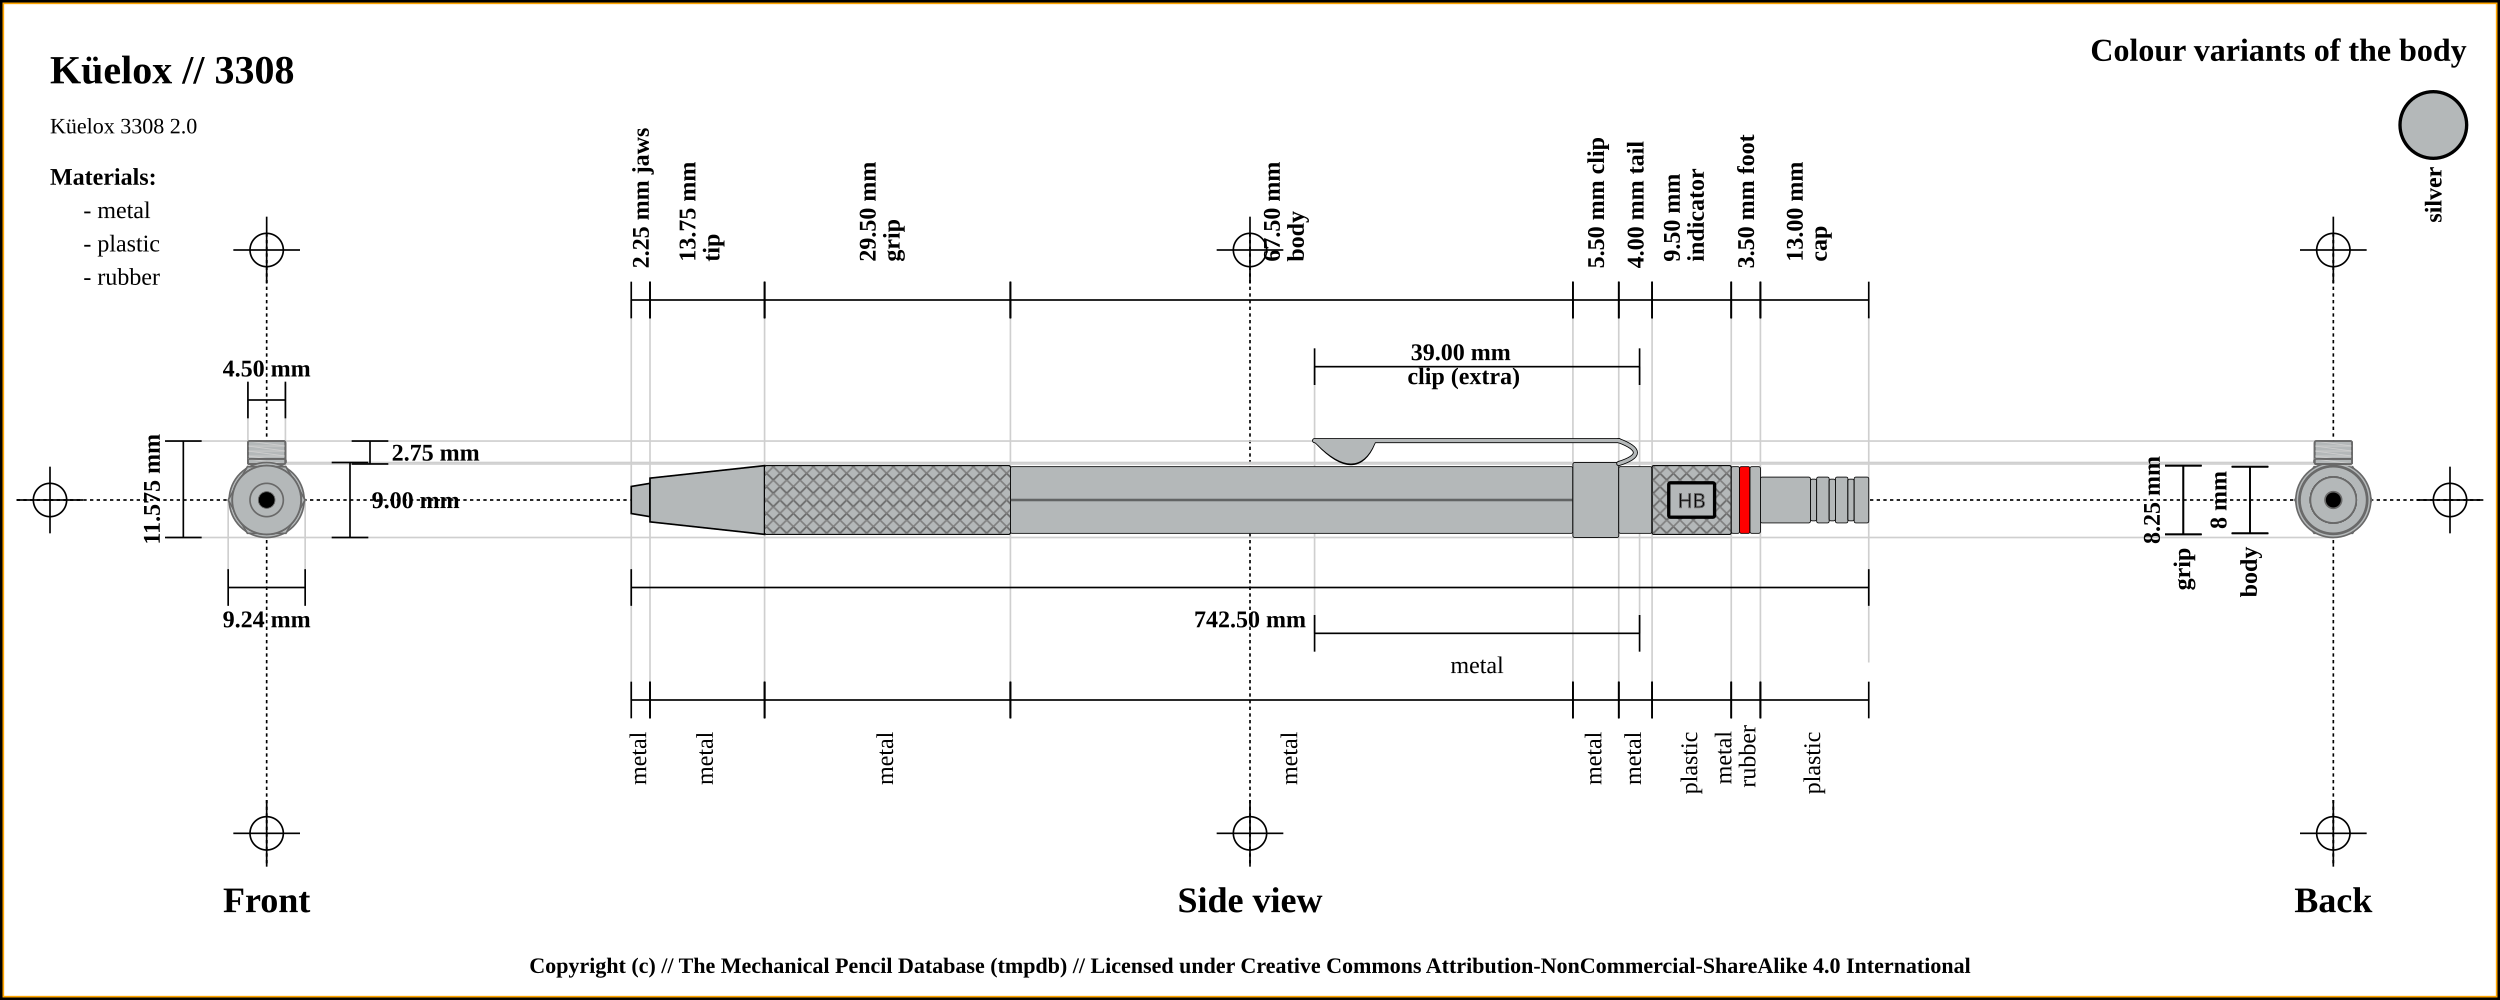
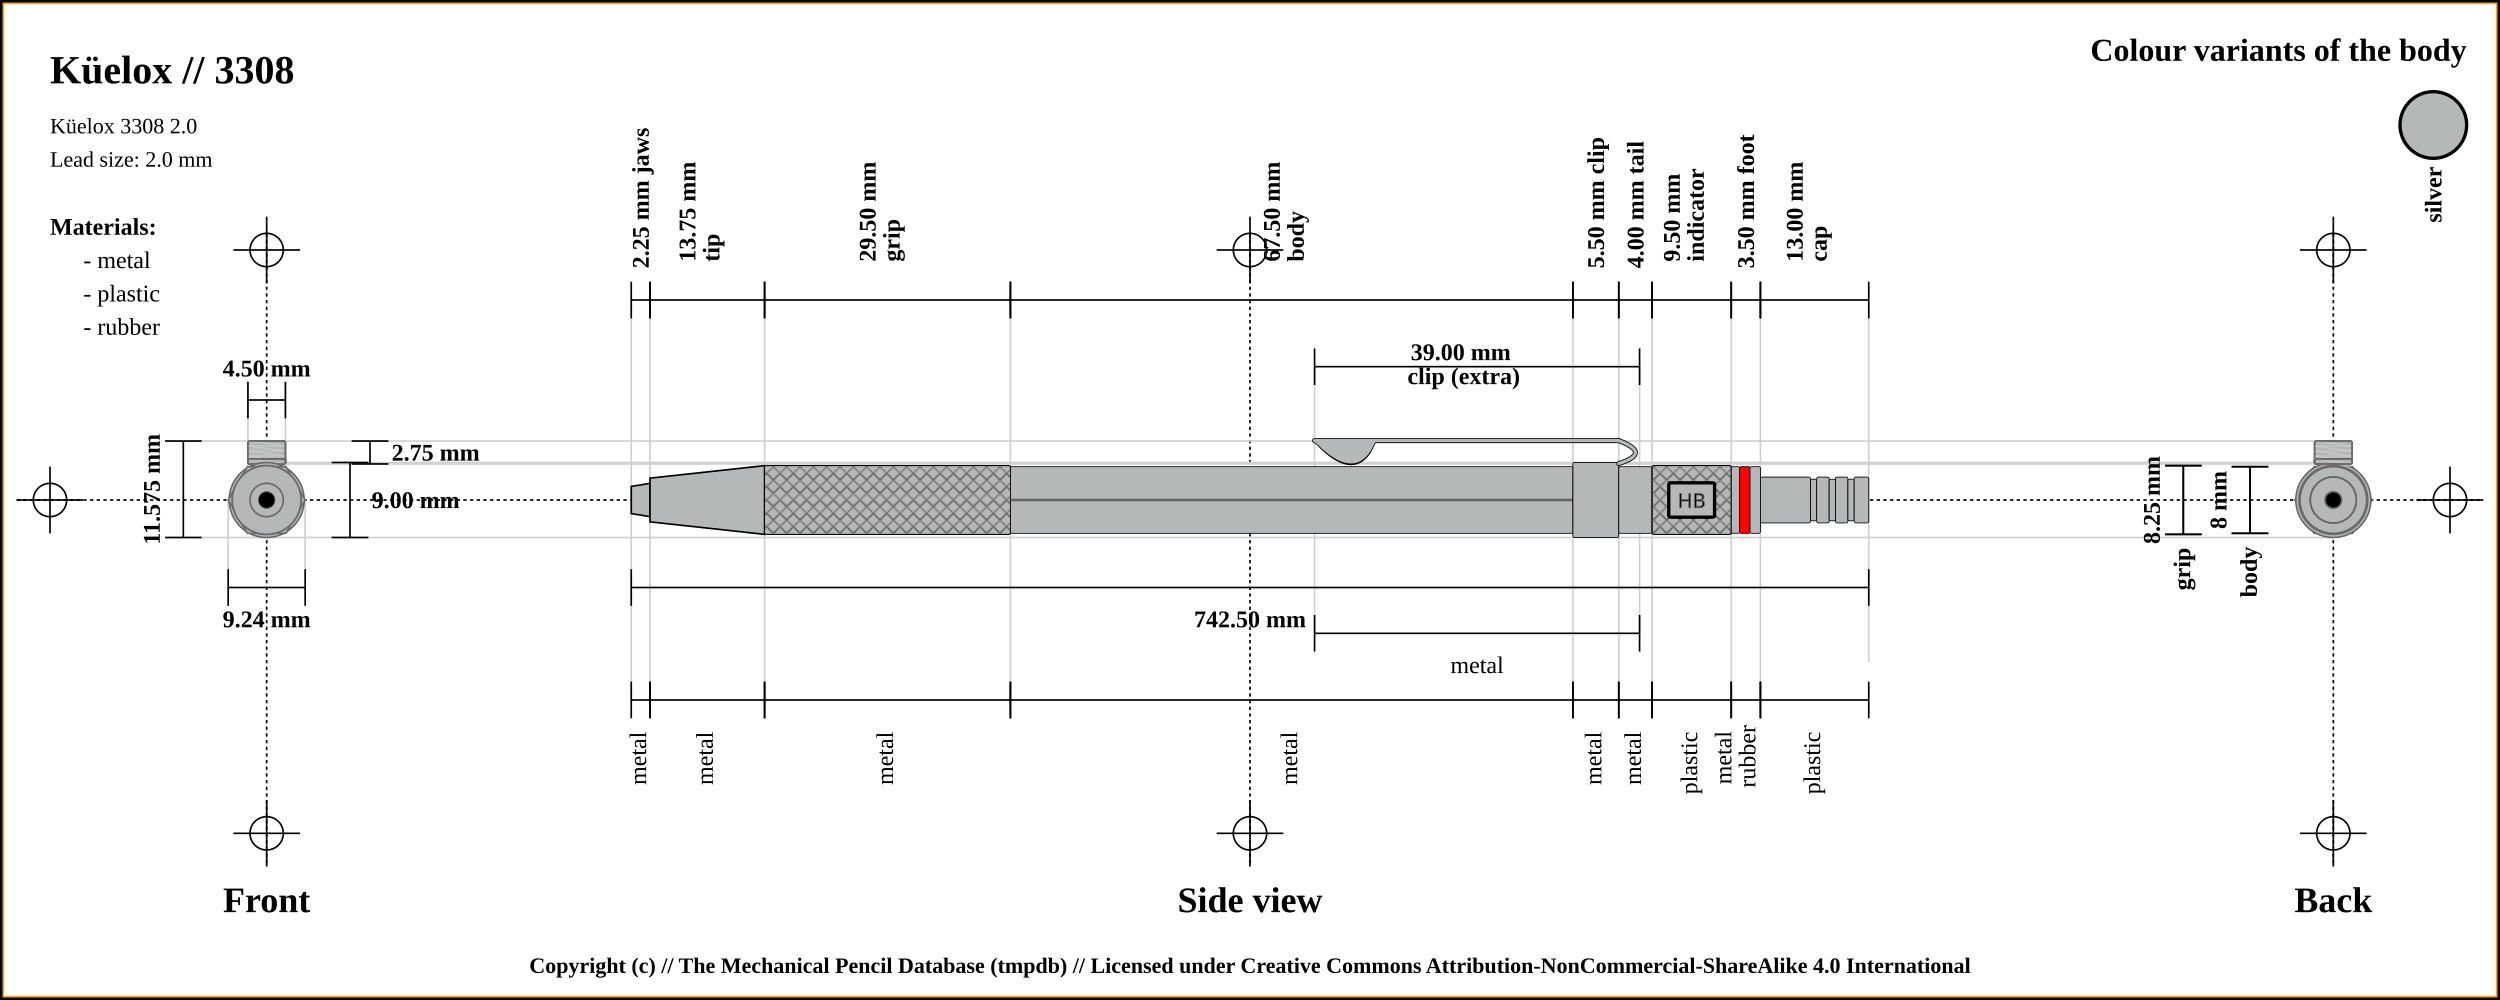
<svg xmlns="http://www.w3.org/2000/svg" width="1500" height="600">
  <pattern id="diagonalHatch" patternUnits="userSpaceOnUse" width="8" height="8">
    <rect width="6" height="6" fill="none" />
    <path stroke="dimgray" stroke-linecap="round" stroke-width="1" d="M 4,4 L 8,8" />
    <path stroke="dimgray" stroke-linecap="round" stroke-width="1" d="M 4,4 L 0,8" />
    <path stroke="gray" stroke-linecap="round" stroke-width="1" d="M 4,4 L 8,0" />
    <path stroke="gray" stroke-linecap="round" stroke-width="1" d="M 4,4 L 0,0" />
  </pattern>
  <rect x="0" y="0" width="1500" height="600" fill="white" stroke="black" stroke-width="4" />
  <rect x="2" y="2" width="1496" height="596" fill="white" stroke="orange" stroke-width="1" />
  <line x1="10" y1="300" x2="1490" y2="300" stroke="#000000" stroke-dasharray="2" stroke-width="1" />
  <line x1="10" y1="300" x2="50" y2="300" stroke="#000000" stroke-width="1" />
  <line x1="30" y1="280" x2="30" y2="320" stroke="#000000" stroke-width="1" />
  <circle r="10" cx="30" cy="300" fill="none" stroke="#000000" stroke-width="1" />
  <line x1="1450" y1="300" x2="1490" y2="300" stroke="#000000" stroke-width="1" />
  <line x1="1470" y1="280" x2="1470" y2="320" stroke="#000000" stroke-width="1" />
  <circle r="10" cx="1470" cy="300" fill="none" stroke="#000000" stroke-width="1" />
  <line x1="160" y1="140" x2="160" y2="520" stroke="#000000" stroke-dasharray="2" stroke-width="1" />
  <line x1="140" y1="150" x2="180" y2="150" stroke="#000000" stroke-width="1" />
  <line x1="160" y1="130" x2="160" y2="170" stroke="#000000" stroke-width="1" />
  <circle r="10" cx="160" cy="150" fill="none" stroke="#000000" stroke-width="1" />
  <line x1="140" y1="500" x2="180" y2="500" stroke="#000000" stroke-width="1" />
  <line x1="160" y1="480" x2="160" y2="520" stroke="#000000" stroke-width="1" />
  <circle r="10" cx="160" cy="500" fill="none" stroke="#000000" stroke-width="1" />
  <line x1="750" y1="140" x2="750" y2="520" stroke="#000000" stroke-dasharray="2" stroke-width="1" />
  <line x1="730" y1="150" x2="770" y2="150" stroke="#000000" stroke-width="1" />
  <line x1="750" y1="130" x2="750" y2="170" stroke="#000000" stroke-width="1" />
  <circle r="10" cx="750" cy="150" fill="none" stroke="#000000" stroke-width="1" />
  <line x1="730" y1="500" x2="770" y2="500" stroke="#000000" stroke-width="1" />
  <line x1="750" y1="480" x2="750" y2="520" stroke="#000000" stroke-width="1" />
  <circle r="10" cx="750" cy="500" fill="none" stroke="#000000" stroke-width="1" />
  <line x1="1400" y1="140" x2="1400" y2="520" stroke="#000000" stroke-dasharray="2" stroke-width="1" />
  <line x1="1380" y1="150" x2="1420" y2="150" stroke="#000000" stroke-width="1" />
  <line x1="1400" y1="130" x2="1400" y2="170" stroke="#000000" stroke-width="1" />
  <circle r="10" cx="1400" cy="150" fill="none" stroke="#000000" stroke-width="1" />
  <line x1="1380" y1="500" x2="1420" y2="500" stroke="#000000" stroke-width="1" />
  <line x1="1400" y1="480" x2="1400" y2="520" stroke="#000000" stroke-width="1" />
  <circle r="10" cx="1400" cy="500" fill="none" stroke="#000000" stroke-width="1" />
  <text x="30" y="50" font-size="2.0em" font-weight="bold"> Küelox // 3308 </text>
  <text x="30" y="80" font-size="1.1em"> Küelox 3308 2.0</text>
+   <text x="30" y="100" font-size="1.1em"> Lead size: 2.0 mm</text>
  <text x="1480" y="30" font-size="1.6em" font-weight="bold" text-anchor="end" dominant-baseline="central">Colour variants of the body</text>
  <rect x="1440" y="55" width="40" rx="50%" ry="50%" height="40" stroke="black" stroke-width="2" fill="#b4b8b9" />
  <text x="1460" y="100" transform="rotate(-90, 1460, 100)" font-size="1.2em" font-weight="bold" text-anchor="end" dominant-baseline="central">silver</text>
-   <text x="30" y="106" font-size="1.2em" font-weight="bold" text-anchor="start" dominant-baseline="central">Materials:</text>
-   <text x="50" y="126" font-size="1.2em" text-anchor="start" dominant-baseline="central"> - metal</text>
-   <text x="50" y="146" font-size="1.2em" text-anchor="start" dominant-baseline="central"> - plastic</text>
-   <text x="50" y="166" font-size="1.2em" text-anchor="start" dominant-baseline="central"> - rubber</text>
+   <text x="30" y="136" font-size="1.2em" font-weight="bold" text-anchor="start" dominant-baseline="central">Materials:</text>
+   <text x="50" y="156" font-size="1.2em" text-anchor="start" dominant-baseline="central"> - metal</text>
+   <text x="50" y="176" font-size="1.2em" text-anchor="start" dominant-baseline="central"> - plastic</text>
+   <text x="50" y="196" font-size="1.2em" text-anchor="start" dominant-baseline="central"> - rubber</text>
  <line x1="100" y1="264.625" x2="1400" y2="264.625" stroke="#cfcfcf" stroke-width="1" />
  <line x1="160" y1="278.375" x2="1400" y2="278.375" stroke="#cfcfcf" stroke-width="1" />
  <line x1="148.75" y1="230" x2="148.75" y2="300" stroke="#cfcfcf" stroke-width="1" />
  <line x1="171.25" y1="230" x2="171.25" y2="300" stroke="#cfcfcf" stroke-width="1" />
  <line x1="160" y1="277.5" x2="1400" y2="277.5" stroke="#cfcfcf" stroke-width="1" />
  <line x1="100" y1="322.5" x2="1400" y2="322.5" stroke="#cfcfcf" stroke-width="1" />
  <line x1="136.906" y1="300" x2="136.906" y2="342.5" stroke="#cfcfcf" stroke-width="1" />
  <line x1="183.094" y1="300" x2="183.094" y2="342.5" stroke="#cfcfcf" stroke-width="1" />
  <line x1="378.75" y1="180" x2="378.75" y2="420" stroke="#cfcfcf" stroke-width="1" />
  <line x1="390" y1="180" x2="390" y2="420" stroke="#cfcfcf" stroke-width="1" />
  <line x1="458.75" y1="180" x2="458.75" y2="420" stroke="#cfcfcf" stroke-width="1" />
  <line x1="606.25" y1="180" x2="606.25" y2="420" stroke="#cfcfcf" stroke-width="1" />
  <line x1="943.75" y1="180" x2="943.75" y2="420" stroke="#cfcfcf" stroke-width="1" />
  <line x1="788.75" y1="220" x2="788.75" y2="380" stroke="#cfcfcf" stroke-width="1" />
  <line x1="983.75" y1="220" x2="983.75" y2="380" stroke="#cfcfcf" stroke-width="1" />
  <line x1="971.25" y1="180" x2="971.25" y2="420" stroke="#cfcfcf" stroke-width="1" />
  <line x1="991.25" y1="180" x2="991.25" y2="420" stroke="#cfcfcf" stroke-width="1" />
  <line x1="1038.75" y1="180" x2="1038.75" y2="420" stroke="#cfcfcf" stroke-width="1" />
  <line x1="1056.25" y1="180" x2="1056.25" y2="420" stroke="#cfcfcf" stroke-width="1" />
  <line x1="1121.25" y1="189.5" x2="1121.25" y2="397.5" stroke="#cfcfcf" stroke-width="1" />
  <text x="160" y="540" font-size="1.8em" font-weight="bold" text-anchor="middle" dominant-baseline="central">Front</text>
  <text x="750" y="540" font-size="1.8em" font-weight="bold" text-anchor="middle" dominant-baseline="central">Side view</text>
  <text x="1400" y="540" font-size="1.8em" font-weight="bold" text-anchor="middle" dominant-baseline="central">Back</text>
  <line x1="148.75" y1="229" x2="148.75" y2="251" stroke="black" stroke-width="1" />
  <line x1="148.75" y1="240" x2="171.25" y2="240" stroke="black" stroke-width="1" />
  <line x1="171.25" y1="229" x2="171.25" y2="251" stroke="black" stroke-width="1" />
  <text x="160" y="221" font-size="1.2em" font-weight="bold" text-anchor="middle" dominant-baseline="central" fill="black">
    <tspan x="160" dy="0">4.50 mm</tspan>
  </text>
  <line x1="211" y1="264.625" x2="233" y2="264.625" stroke="black" stroke-width="1" />
  <line x1="222" y1="264.625" x2="222" y2="278.375" stroke="black" stroke-width="1" />
  <line x1="211" y1="278.375" x2="233" y2="278.375" stroke="black" stroke-width="1" />
  <text x="235" y="271.5" font-size="1.2em" font-weight="bold" text-anchor="start" dominant-baseline="central" fill="black">2.75 mm</text>
  <line x1="199" y1="277.5" x2="221" y2="277.5" stroke="black" stroke-width="1" />
  <line x1="210" y1="277.5" x2="210" y2="322.5" stroke="black" stroke-width="1" />
  <line x1="199" y1="322.5" x2="221" y2="322.5" stroke="black" stroke-width="1" />
  <text x="223" y="300" font-size="1.2em" font-weight="bold" text-anchor="start" dominant-baseline="central" fill="black">9.00 mm</text>
  <line x1="99" y1="264.625" x2="121" y2="264.625" stroke="black" stroke-width="1" />
  <line x1="110" y1="264.625" x2="110" y2="322.5" stroke="black" stroke-width="1" />
  <line x1="99" y1="322.5" x2="121" y2="322.5" stroke="black" stroke-width="1" />
  <text x="91" y="293.562" transform="rotate(-90, 91, 293.5625)" font-size="1.2em" font-weight="bold" text-anchor="middle" dominant-baseline="central" fill="black">11.575 mm</text>
  <line x1="136.906" y1="341.5" x2="136.906" y2="363.5" stroke="black" stroke-width="1" />
  <line x1="136.906" y1="352.5" x2="183.094" y2="352.5" stroke="black" stroke-width="1" />
  <line x1="183.094" y1="341.5" x2="183.094" y2="363.5" stroke="black" stroke-width="1" />
  <text x="160" y="371.5" font-size="1.2em" font-weight="bold" text-anchor="middle" dominant-baseline="central" fill="black">
    <tspan x="160" dy="0">9.24 mm</tspan>
  </text>
  <line x1="378.75" y1="169" x2="378.75" y2="191" stroke="black" stroke-width="1" />
  <line x1="378.75" y1="180" x2="390" y2="180" stroke="black" stroke-width="1" />
  <line x1="390" y1="169" x2="390" y2="191" stroke="black" stroke-width="1" />
  <text x="384.375" y="161" font-size="1.2em" transform="rotate(-90, 384.375, 161)" font-weight="bold" text-anchor="start" dominant-baseline="central" fill="black">
    <tspan x="384.375" dy="0">2.25 mm jaws</tspan>
  </text>
  <line x1="390" y1="169" x2="390" y2="191" stroke="black" stroke-width="1" />
  <line x1="390" y1="180" x2="458.75" y2="180" stroke="black" stroke-width="1" />
  <line x1="458.75" y1="169" x2="458.75" y2="191" stroke="black" stroke-width="1" />
  <text x="424.375" y="161" font-size="1.2em" transform="rotate(-90, 412.375, 161)" font-weight="bold" text-anchor="start" dominant-baseline="central" fill="black">
    <tspan x="416.375" dy="0">13.75 mm</tspan>
    <tspan x="416.375" dy="1em">tip</tspan>
  </text>
  <line x1="458.75" y1="169" x2="458.75" y2="191" stroke="black" stroke-width="1" />
  <line x1="458.75" y1="180" x2="606.25" y2="180" stroke="black" stroke-width="1" />
  <line x1="606.25" y1="169" x2="606.25" y2="191" stroke="black" stroke-width="1" />
  <text x="532.5" y="161" font-size="1.2em" transform="rotate(-90, 520.5, 161)" font-weight="bold" text-anchor="start" dominant-baseline="central" fill="black">
    <tspan x="524.5" dy="0">29.50 mm</tspan>
    <tspan x="524.5" dy="1em">grip</tspan>
  </text>
  <line x1="606.25" y1="169" x2="606.25" y2="191" stroke="black" stroke-width="1" />
  <line x1="606.25" y1="180" x2="943.75" y2="180" stroke="black" stroke-width="1" />
  <line x1="943.75" y1="169" x2="943.75" y2="191" stroke="black" stroke-width="1" />
  <text x="775" y="161" font-size="1.2em" transform="rotate(-90, 763, 161)" font-weight="bold" text-anchor="start" dominant-baseline="central" fill="black">
    <tspan x="767" dy="0">67.50 mm</tspan>
    <tspan x="767" dy="1em">body</tspan>
  </text>
  <line x1="943.75" y1="169" x2="943.75" y2="191" stroke="black" stroke-width="1" />
  <line x1="943.75" y1="180" x2="971.25" y2="180" stroke="black" stroke-width="1" />
  <line x1="971.25" y1="169" x2="971.25" y2="191" stroke="black" stroke-width="1" />
  <text x="957.5" y="161" font-size="1.2em" transform="rotate(-90, 957.5, 161)" font-weight="bold" text-anchor="start" dominant-baseline="central" fill="black">
    <tspan x="957.5" dy="0">5.50 mm clip</tspan>
  </text>
  <line x1="788.75" y1="209" x2="788.75" y2="231" stroke="black" stroke-width="1" />
  <line x1="788.75" y1="220" x2="983.75" y2="220" stroke="black" stroke-width="1" />
  <line x1="983.75" y1="209" x2="983.75" y2="231" stroke="black" stroke-width="1" />
  <text x="886.25" y="212" font-weight="bold" font-size="1.2em" text-anchor="middle" dominant-baseline="middle" fill="black">
    <tspan x="878.25" dy="0">39.00 mm</tspan>
    <tspan x="878.25" dy="1em">clip (extra)</tspan>
  </text>
  <line x1="971.25" y1="169" x2="971.25" y2="191" stroke="black" stroke-width="1" />
  <line x1="971.25" y1="180" x2="991.25" y2="180" stroke="black" stroke-width="1" />
  <line x1="991.25" y1="169" x2="991.25" y2="191" stroke="black" stroke-width="1" />
  <text x="981.25" y="161" font-size="1.2em" transform="rotate(-90, 981.25, 161)" font-weight="bold" text-anchor="start" dominant-baseline="central" fill="black">
    <tspan x="981.25" dy="0">4.00 mm tail</tspan>
  </text>
  <line x1="991.25" y1="169" x2="991.25" y2="191" stroke="black" stroke-width="1" />
  <line x1="991.25" y1="180" x2="1038.75" y2="180" stroke="black" stroke-width="1" />
  <line x1="1038.75" y1="169" x2="1038.75" y2="191" stroke="black" stroke-width="1" />
  <text x="1015" y="161" font-size="1.2em" transform="rotate(-90, 1003, 161)" font-weight="bold" text-anchor="start" dominant-baseline="central" fill="black">
    <tspan x="1007" dy="0">9.50 mm</tspan>
    <tspan x="1007" dy="1em">indicator</tspan>
  </text>
  <line x1="1038.75" y1="169" x2="1038.75" y2="191" stroke="black" stroke-width="1" />
  <line x1="1038.75" y1="180" x2="1056.25" y2="180" stroke="black" stroke-width="1" />
  <line x1="1056.25" y1="169" x2="1056.25" y2="191" stroke="black" stroke-width="1" />
  <text x="1047.5" y="161" font-size="1.2em" transform="rotate(-90, 1047.5, 161)" font-weight="bold" text-anchor="start" dominant-baseline="central" fill="black">
    <tspan x="1047.5" dy="0">3.50 mm foot</tspan>
  </text>
  <line x1="1056.25" y1="169" x2="1056.25" y2="191" stroke="black" stroke-width="1" />
  <line x1="1056.25" y1="180" x2="1121.25" y2="180" stroke="black" stroke-width="1" />
  <line x1="1121.25" y1="169" x2="1121.25" y2="191" stroke="black" stroke-width="1" />
  <text x="1088.75" y="161" font-size="1.2em" transform="rotate(-90, 1076.75, 161)" font-weight="bold" text-anchor="start" dominant-baseline="central" fill="black">
    <tspan x="1080.75" dy="0">13.00 mm</tspan>
    <tspan x="1080.75" dy="1em">cap</tspan>
  </text>
  <line x1="378.75" y1="341.5" x2="378.75" y2="363.5" stroke="black" stroke-width="1" />
  <line x1="378.75" y1="352.5" x2="1121.25" y2="352.5" stroke="black" stroke-width="1" />
  <line x1="1121.25" y1="341.5" x2="1121.25" y2="363.5" stroke="black" stroke-width="1" />
  <text x="750" y="371.5" font-size="1.2em" font-weight="bold" text-anchor="middle" dominant-baseline="central" fill="black">
    <tspan x="750" dy="0">742.50 mm</tspan>
  </text>
  <line x1="378.75" y1="409" x2="378.75" y2="431" stroke="black" stroke-width="1" />
  <line x1="378.75" y1="420" x2="390" y2="420" stroke="black" stroke-width="1" />
  <line x1="390" y1="409" x2="390" y2="431" stroke="black" stroke-width="1" />
  <text x="384.375" y="439" font-size="1.2em" transform="rotate(-90, 384.375, 439)" text-anchor="end" dominant-baseline="middle" fill="black">
    <tspan x="384.375" dy="0">metal</tspan>
  </text>
  <line x1="390" y1="409" x2="390" y2="431" stroke="black" stroke-width="1" />
  <line x1="390" y1="420" x2="458.75" y2="420" stroke="black" stroke-width="1" />
  <line x1="458.75" y1="409" x2="458.75" y2="431" stroke="black" stroke-width="1" />
  <text x="424.375" y="439" font-size="1.2em" transform="rotate(-90, 424.375, 439)" text-anchor="end" dominant-baseline="middle" fill="black">
    <tspan x="424.375" dy="0">metal</tspan>
  </text>
  <line x1="458.75" y1="409" x2="458.75" y2="431" stroke="black" stroke-width="1" />
  <line x1="458.75" y1="420" x2="606.25" y2="420" stroke="black" stroke-width="1" />
  <line x1="606.25" y1="409" x2="606.25" y2="431" stroke="black" stroke-width="1" />
  <text x="532.5" y="439" font-size="1.2em" transform="rotate(-90, 532.5, 439)" text-anchor="end" dominant-baseline="middle" fill="black">
    <tspan x="532.5" dy="0">metal</tspan>
  </text>
  <line x1="606.25" y1="409" x2="606.25" y2="431" stroke="black" stroke-width="1" />
  <line x1="606.25" y1="420" x2="943.75" y2="420" stroke="black" stroke-width="1" />
  <line x1="943.75" y1="409" x2="943.75" y2="431" stroke="black" stroke-width="1" />
  <text x="775" y="439" font-size="1.2em" transform="rotate(-90, 775, 439)" text-anchor="end" dominant-baseline="middle" fill="black">
    <tspan x="775" dy="0">metal</tspan>
  </text>
  <line x1="943.75" y1="409" x2="943.75" y2="431" stroke="black" stroke-width="1" />
  <line x1="943.75" y1="420" x2="971.25" y2="420" stroke="black" stroke-width="1" />
  <line x1="971.25" y1="409" x2="971.25" y2="431" stroke="black" stroke-width="1" />
  <text x="957.5" y="439" font-size="1.2em" transform="rotate(-90, 957.5, 439)" text-anchor="end" dominant-baseline="middle" fill="black">
    <tspan x="957.5" dy="0">metal</tspan>
  </text>
  <line x1="788.75" y1="369" x2="788.75" y2="391" stroke="black" stroke-width="1" />
  <line x1="788.75" y1="380" x2="983.75" y2="380" stroke="black" stroke-width="1" />
  <line x1="983.75" y1="369" x2="983.75" y2="391" stroke="black" stroke-width="1" />
  <text x="886.25" y="399" font-size="1.2em" text-anchor="middle" dominant-baseline="central" fill="black">
    <tspan x="886.25" dy="0">metal</tspan>
  </text>
  <line x1="971.25" y1="409" x2="971.25" y2="431" stroke="black" stroke-width="1" />
  <line x1="971.25" y1="420" x2="991.25" y2="420" stroke="black" stroke-width="1" />
  <line x1="991.25" y1="409" x2="991.25" y2="431" stroke="black" stroke-width="1" />
  <text x="981.25" y="439" font-size="1.2em" transform="rotate(-90, 981.25, 439)" text-anchor="end" dominant-baseline="middle" fill="black">
    <tspan x="981.25" dy="0">metal</tspan>
  </text>
  <line x1="991.25" y1="409" x2="991.25" y2="431" stroke="black" stroke-width="1" />
  <line x1="991.25" y1="420" x2="1038.75" y2="420" stroke="black" stroke-width="1" />
  <line x1="1038.75" y1="409" x2="1038.75" y2="431" stroke="black" stroke-width="1" />
  <text x="1015" y="439" font-size="1.2em" transform="rotate(-90, 1015, 439)" text-anchor="end" dominant-baseline="middle" fill="black">
    <tspan x="1015" dy="0">plastic</tspan>
  </text>
  <line x1="1038.75" y1="409" x2="1038.75" y2="431" stroke="black" stroke-width="1" />
  <line x1="1038.75" y1="420" x2="1056.25" y2="420" stroke="black" stroke-width="1" />
  <line x1="1056.25" y1="409" x2="1056.25" y2="431" stroke="black" stroke-width="1" />
  <text x="1047.5" y="439" font-size="1.2em" transform="rotate(-90, 1035.5, 439)" text-anchor="end" dominant-baseline="middle" fill="black">
    <tspan x="1039.5" dy="0">metal</tspan>
    <tspan x="1039.5" dy="1em">rubber</tspan>
  </text>
  <line x1="1056.25" y1="409" x2="1056.25" y2="431" stroke="black" stroke-width="1" />
  <line x1="1056.25" y1="420" x2="1121.25" y2="420" stroke="black" stroke-width="1" />
  <line x1="1121.25" y1="409" x2="1121.25" y2="431" stroke="black" stroke-width="1" />
  <text x="1088.75" y="439" font-size="1.2em" transform="rotate(-90, 1088.75, 439)" text-anchor="end" dominant-baseline="middle" fill="black">
    <tspan x="1088.75" dy="0">plastic</tspan>
  </text>
  <line x1="1299" y1="279.375" x2="1321" y2="279.375" stroke="black" stroke-width="1" />
  <line x1="1310" y1="279.375" x2="1310" y2="320.625" stroke="black" stroke-width="1" />
  <line x1="1299" y1="320.625" x2="1321" y2="320.625" stroke="black" stroke-width="1" />
  <text x="1291" y="300" transform="rotate(-90, 1291, 300)" font-size="1.2em" font-weight="bold" text-anchor="middle" dominant-baseline="central" fill="black">8.25 mm</text>
  <line x1="1299" y1="279.375" x2="1321" y2="279.375" stroke="black" stroke-width="1" />
  <line x1="1310" y1="279.375" x2="1310" y2="320.625" stroke="black" stroke-width="1" />
  <line x1="1299" y1="320.625" x2="1321" y2="320.625" stroke="black" stroke-width="1" />
  <text x="1310" y="328.625" transform="rotate(-90, 1310, 328.625)" font-weight="bold" font-size="1.2em" text-anchor="end" dominant-baseline="middle" fill="black">grip</text>
  <line x1="1339" y1="280" x2="1361" y2="280" stroke="black" stroke-width="1" />
  <line x1="1350" y1="280" x2="1350" y2="320" stroke="black" stroke-width="1" />
  <line x1="1339" y1="320" x2="1361" y2="320" stroke="black" stroke-width="1" />
  <text x="1331" y="300" transform="rotate(-90, 1331, 300)" font-size="1.2em" font-weight="bold" text-anchor="middle" dominant-baseline="central" fill="black">8 mm</text>
  <line x1="1339" y1="280" x2="1361" y2="280" stroke="black" stroke-width="1" />
  <line x1="1350" y1="280" x2="1350" y2="320" stroke="black" stroke-width="1" />
  <line x1="1339" y1="320" x2="1361" y2="320" stroke="black" stroke-width="1" />
  <text x="1350" y="328" transform="rotate(-90, 1350, 328)" font-weight="bold" font-size="1.2em" text-anchor="end" dominant-baseline="middle" fill="black">body</text>
  <path d="M378.75 291.875 L390 290 L390 310 L378.75 308.125 Z" stroke-width="1" stroke="black" fill="#b4b8b9" />
  <path d="M390 286.875 L458.75 279.375 L458.75 320.625 L390 313.125 Z" stroke-width="1" stroke="black" fill="#b4b8b9" />
  <rect x="458.75" y="279.375" width="147.5" height="41.25" rx="1" ry="1" stroke-width="0.5" stroke="black" fill="#b4b8b9" />
  <rect x="458.75" y="279.375" width="147.5" height="41.25" rx="1" ry="1" stroke-width="0.5" stroke="black" fill="url(#diagonalHatch)" />
  <rect x="606.25" y="280" width="337.5" height="40" rx="1" ry="1" stroke-width="0.5" stroke="black" fill="#b4b8b9" />
  <line x1="606.25" y1="300" x2="943.75" y2="300" stroke-width="1.5" stroke="black" fill="none" stroke-opacity="0.5" />
  <line x1="606.25" y1="300" x2="943.75" y2="300" stroke-width="0.5" stroke="gray" fill="none" stroke-opacity="0.5" />
  <rect x="943.75" y="277.5" width="27.5" height="45" rx="1" ry="1" stroke-width="0.5" stroke="black" fill="#b4b8b9" />
  <path d="M791 265.875 Q813.75 289.375 823.75 265.875 Z" stroke-width="3" stroke="black" fill="dimgray" stroke-linecap="round" />
  <line x1="788.75" y1="264.375" x2="971.25" y2="264.375" stroke-width="3" stroke="black" fill="dimgray" stroke-linecap="round" />
/&gt;<path d="M971.25 264.375 Q991.25 271.875 971.25 278.125" stroke-width="3" stroke="black" fill="none" stroke-linecap="round" />
  <path d="M791 265.875 Q813.75 288.375 823.75 265.875 Z" stroke-width="2" stroke="#b4b8b9" fill="#b4b8b9" stroke-linecap="round" />
  <line x1="788.75" y1="264.375" x2="971.25" y2="264.375" stroke-width="2" stroke="#b4b8b9" fill="#b4b8b9" stroke-linecap="round" />
/&gt;<path d="M971.25 264.375 Q991.25 271.875 971.25 278.125" stroke-width="2" stroke="#b4b8b9" fill="none" stroke-linecap="round" />
  <rect x="971.25" y="280" width="20" height="40" rx="1" ry="1" stroke-width="0.5" stroke="black" fill="#b4b8b9" />
  <rect x="991.25" y="279.375" width="47.5" height="41.25" rx="1" ry="1" stroke-width="0.5" stroke="black" fill="#b4b8b9" />
  <rect x="991.25" y="279.375" width="47.5" height="41.25" rx="1" ry="1" stroke-width="0.5" stroke="black" fill="url(#diagonalHatch)" />
  <rect x="1001.25" y="289.688" width="27.5" height="20.625" rx="1" ry="1" stroke-width="2" stroke="black" fill="#b4b8b9" />
  <text x="1015" y="300" text-anchor="middle" dominant-baseline="central">
    <tspan stroke="dimgray" stroke-width="0.5" font-family="sans-serif" fill="black" textLength="{this.width * 5 - 24}"> HB</tspan>
  </text>
  <rect x="1038.75" y="280" width="5" height="40" rx="1" ry="1" stroke-width="0.5" stroke="black" fill="#b4b8b9" />
  <rect x="1043.75" y="280" width="6.25" height="40" rx="1" ry="1" stroke-width="0.5" stroke="black" fill="red" />
  <rect x="1050" y="280" width="6.25" height="40" rx="1" ry="1" stroke-width="0.5" stroke="black" fill="#b4b8b9" />
  <rect x="1056.25" y="286.25" width="30" height="27.5" rx="1" ry="1" stroke-width="0.5" stroke="black" fill="#b4b8b9" />
  <rect x="1086.25" y="287.5" width="3.75" height="25" rx="1" ry="1" stroke-width="0.5" stroke="black" fill="#b4b8b9" />
  <rect x="1090" y="286.25" width="7.5" height="27.5" rx="1" ry="1" stroke-width="0.5" stroke="black" fill="#b4b8b9" />
  <rect x="1097.5" y="287.5" width="3.75" height="25" rx="1" ry="1" stroke-width="0.5" stroke="black" fill="#b4b8b9" />
  <rect x="1101.25" y="286.25" width="7.5" height="27.5" rx="1" ry="1" stroke-width="0.5" stroke="black" fill="#b4b8b9" />
  <rect x="1108.75" y="287.5" width="3.75" height="25" rx="1" ry="1" stroke-width="0.5" stroke="black" fill="#b4b8b9" />
  <rect x="1112.5" y="286.25" width="8.75" height="27.5" rx="1" ry="1" stroke-width="0.5" stroke="black" fill="#b4b8b9" />
  <circle r="13.75" cx="160" cy="300" fill="#b4b8b9" stroke="dimgray" stroke-width="1" />
  <circle r="12.5" cx="160" cy="300" fill="#b4b8b9" stroke="dimgray" stroke-width="1" />
  <circle r="13.75" cx="160" cy="300" fill="#b4b8b9" stroke="dimgray" stroke-width="1" />
  <circle r="12.5" cx="160" cy="300" fill="#b4b8b9" stroke="dimgray" stroke-width="1" />
  <circle r="13.75" cx="160" cy="300" fill="#b4b8b9" stroke="dimgray" stroke-width="1" />
  <circle r="12.5" cx="160" cy="300" fill="#b4b8b9" stroke="dimgray" stroke-width="1" />
  <circle r="13.75" cx="160" cy="300" fill="#b4b8b9" stroke="dimgray" stroke-width="1" />
  <circle r="20" cx="160" cy="300" fill="#b4b8b9" stroke="dimgray" stroke-width="1" />
  <circle r="20" cx="160" cy="300" fill="#b4b8b9" stroke="dimgray" stroke-width="1" />
  <circle r="20" cx="160" cy="300" fill="#b4b8b9" stroke="dimgray" stroke-width="1" />
  <circle r="20.625" cx="160" cy="300" fill="#b4b8b9" stroke="dimgray" stroke-width="1" />
  <circle r="20" cx="160" cy="300" fill="#b4b8b9" stroke="dimgray" stroke-width="1" />
  <rect x="148.75" y="264.625" width="22.5" height="13.75" rx="1" ry="1" stroke-width="1.0" stroke="dimgray" fill="#b4b8b9" />
  <line x1="148.75" x2="171.25" y1="264.625" y2="267.625" stroke-width="0.5" stroke="#cfcfcf" />
  <line x1="148.75" x2="171.25" y1="267.625" y2="267.625" stroke-width="0.5" stroke="#cfcfcf" />
  <line x1="148.75" x2="171.25" y1="267.625" y2="270.625" stroke-width="0.5" stroke="#cfcfcf" />
  <line x1="148.75" x2="171.25" y1="270.625" y2="270.625" stroke-width="0.5" stroke="#cfcfcf" />
  <line x1="148.75" x2="171.25" y1="270.625" y2="273.625" stroke-width="0.5" stroke="#cfcfcf" />
  <line x1="148.75" x2="171.25" y1="273.625" y2="273.625" stroke-width="0.5" stroke="#cfcfcf" />
  <line x1="148.75" x2="171.25" y1="273.625" y2="276.625" stroke-width="0.5" stroke="#cfcfcf" />
  <line x1="148.75" x2="171.25" y1="276.625" y2="276.625" stroke-width="0.5" stroke="#cfcfcf" />
  <line x1="148.75" x2="171.25" y1="276.625" y2="279.625" stroke-width="0.5" stroke="#cfcfcf" />
  <rect x="148.75" y="264.625" width="22.5" height="13.75" rx="1" ry="1" stroke-width="1.0" stroke="dimgray" fill="none" />
  <rect x="148.75" y="275.375" width="22.5" height="3" rx="1" ry="1" stroke-width="1.0" stroke="dimgray" fill="#b4b8b9" />
  <line x1="148.75" x2="171.25" y1="275.375" y2="278.375" stroke-width="0.5" stroke="#cfcfcf" />
  <rect x="148.75" y="275.375" width="22.5" height="3" rx="1" ry="1" stroke-width="1.0" stroke="dimgray" fill="none" />
  <rect x="148.75" y="275.375" width="22.5" height="3" rx="1" ry="1" stroke-width="1.0" stroke="dimgray" fill="#b4b8b9" />
  <line x1="148.75" x2="171.25" y1="275.375" y2="278.375" stroke-width="0.5" stroke="#cfcfcf" />
  <rect x="148.75" y="275.375" width="22.5" height="3" rx="1" ry="1" stroke-width="1.0" stroke="dimgray" fill="none" />
  <circle r="22.5" cx="160" cy="300" fill="#b4b8b9" stroke="dimgray" stroke-width="1" />
  <polygon points="148.453,280 171.547,280 183.094,300 171.547,320 148.453,320 136.906,300 " stroke="dimgray" stroke-width="1" fill="#b4b8b9" />
  <circle r="20.625" cx="160" cy="300" fill="#b4b8b9" stroke="dimgray" stroke-width="1" />
  <circle r="13.125" cx="160" cy="300" stroke="dimgray" stroke-width="1" fill="#b4b8b9" />
  <circle r="20.625" cx="160" cy="300" stroke="dimgray" stroke-width="1" fill="#b4b8b9" />
  <circle r="8.125" cx="160" cy="300" stroke="dimgray" stroke-width="1" fill="#b4b8b9" />
  <circle r="10" cx="160" cy="300" stroke="dimgray" stroke-width="1" fill="#b4b8b9" />
  <circle r="5" cx="160" cy="300" fill="black" stroke="dimgray" stroke-width="0.5" />
  <circle r="8.125" cx="1400" cy="300" stroke="dimgray" stroke-width="1" fill="#b4b8b9" />
  <circle r="10" cx="1400" cy="300" stroke="dimgray" stroke-width="1" fill="#b4b8b9" />
  <circle r="13.125" cx="1400" cy="300" stroke="dimgray" stroke-width="1" fill="#b4b8b9" />
  <circle r="20.625" cx="1400" cy="300" stroke="dimgray" stroke-width="1" fill="#b4b8b9" />
  <circle r="20.625" cx="1400" cy="300" fill="#b4b8b9" stroke="dimgray" stroke-width="1" />
  <polygon points="1388.453,280 1411.547,280 1423.094,300 1411.547,320 1388.453,320 1376.906,300 " stroke="dimgray" stroke-width="1" fill="#b4b8b9" />
  <circle r="22.5" cx="1400" cy="300" fill="#b4b8b9" stroke="dimgray" stroke-width="1" />
  <rect x="1388.75" y="264.625" width="22.5" height="13.75" rx="1" ry="1" stroke-width="1.0" stroke="dimgray" fill="#b4b8b9" />
  <line x1="1388.75" x2="1411.25" y1="264.625" y2="267.625" stroke-width="0.5" stroke="#cfcfcf" />
  <line x1="1388.75" x2="1411.25" y1="267.625" y2="267.625" stroke-width="0.5" stroke="#cfcfcf" />
  <line x1="1388.75" x2="1411.25" y1="267.625" y2="270.625" stroke-width="0.5" stroke="#cfcfcf" />
  <line x1="1388.75" x2="1411.25" y1="270.625" y2="270.625" stroke-width="0.5" stroke="#cfcfcf" />
  <line x1="1388.75" x2="1411.25" y1="270.625" y2="273.625" stroke-width="0.5" stroke="#cfcfcf" />
  <line x1="1388.75" x2="1411.25" y1="273.625" y2="273.625" stroke-width="0.5" stroke="#cfcfcf" />
  <line x1="1388.75" x2="1411.25" y1="273.625" y2="276.625" stroke-width="0.5" stroke="#cfcfcf" />
  <line x1="1388.75" x2="1411.25" y1="276.625" y2="276.625" stroke-width="0.5" stroke="#cfcfcf" />
  <line x1="1388.75" x2="1411.25" y1="276.625" y2="279.625" stroke-width="0.5" stroke="#cfcfcf" />
  <rect x="1388.75" y="264.625" width="22.5" height="13.75" rx="1" ry="1" stroke-width="1.0" stroke="dimgray" fill="none" />
  <rect x="1388.75" y="275.375" width="22.5" height="3" rx="1" ry="1" stroke-width="1.0" stroke="dimgray" fill="#b4b8b9" />
  <line x1="1388.75" x2="1411.25" y1="275.375" y2="278.375" stroke-width="0.5" stroke="#cfcfcf" />
  <rect x="1388.75" y="275.375" width="22.5" height="3" rx="1" ry="1" stroke-width="1.0" stroke="dimgray" fill="none" />
  <rect x="1388.75" y="275.375" width="22.5" height="3" rx="1" ry="1" stroke-width="1.0" stroke="dimgray" fill="#b4b8b9" />
  <line x1="1388.75" x2="1411.25" y1="275.375" y2="278.375" stroke-width="0.5" stroke="#cfcfcf" />
  <rect x="1388.75" y="275.375" width="22.5" height="3" rx="1" ry="1" stroke-width="1.0" stroke="dimgray" fill="none" />
  <circle r="20" cx="1400" cy="300" fill="#b4b8b9" stroke="dimgray" stroke-width="1" />
  <circle r="20.625" cx="1400" cy="300" fill="#b4b8b9" stroke="dimgray" stroke-width="1" />
  <circle r="20" cx="1400" cy="300" fill="#b4b8b9" stroke="dimgray" stroke-width="1" />
  <circle r="20" cx="1400" cy="300" fill="#b4b8b9" stroke="dimgray" stroke-width="1" />
  <circle r="20" cx="1400" cy="300" fill="#b4b8b9" stroke="dimgray" stroke-width="1" />
  <circle r="13.75" cx="1400" cy="300" fill="#b4b8b9" stroke="dimgray" stroke-width="1" />
  <circle r="12.5" cx="1400" cy="300" fill="#b4b8b9" stroke="dimgray" stroke-width="1" />
  <circle r="13.75" cx="1400" cy="300" fill="#b4b8b9" stroke="dimgray" stroke-width="1" />
  <circle r="12.5" cx="1400" cy="300" fill="#b4b8b9" stroke="dimgray" stroke-width="1" />
  <circle r="13.75" cx="1400" cy="300" fill="#b4b8b9" stroke="dimgray" stroke-width="1" />
  <circle r="12.5" cx="1400" cy="300" fill="#b4b8b9" stroke="dimgray" stroke-width="1" />
  <circle r="13.75" cx="1400" cy="300" fill="#b4b8b9" stroke="dimgray" stroke-width="1" />
  <circle r="5" cx="1400" cy="300" fill="black" stroke="dimgray" stroke-width="1" />
  <text x="50%" y="580" font-size="1.1em" font-weight="bold" text-anchor="middle" dominant-baseline="middle">Copyright (c) // The Mechanical Pencil Database (tmpdb) // Licensed under Creative Commons Attribution-NonCommercial-ShareAlike 4.0 International</text>
</svg>
